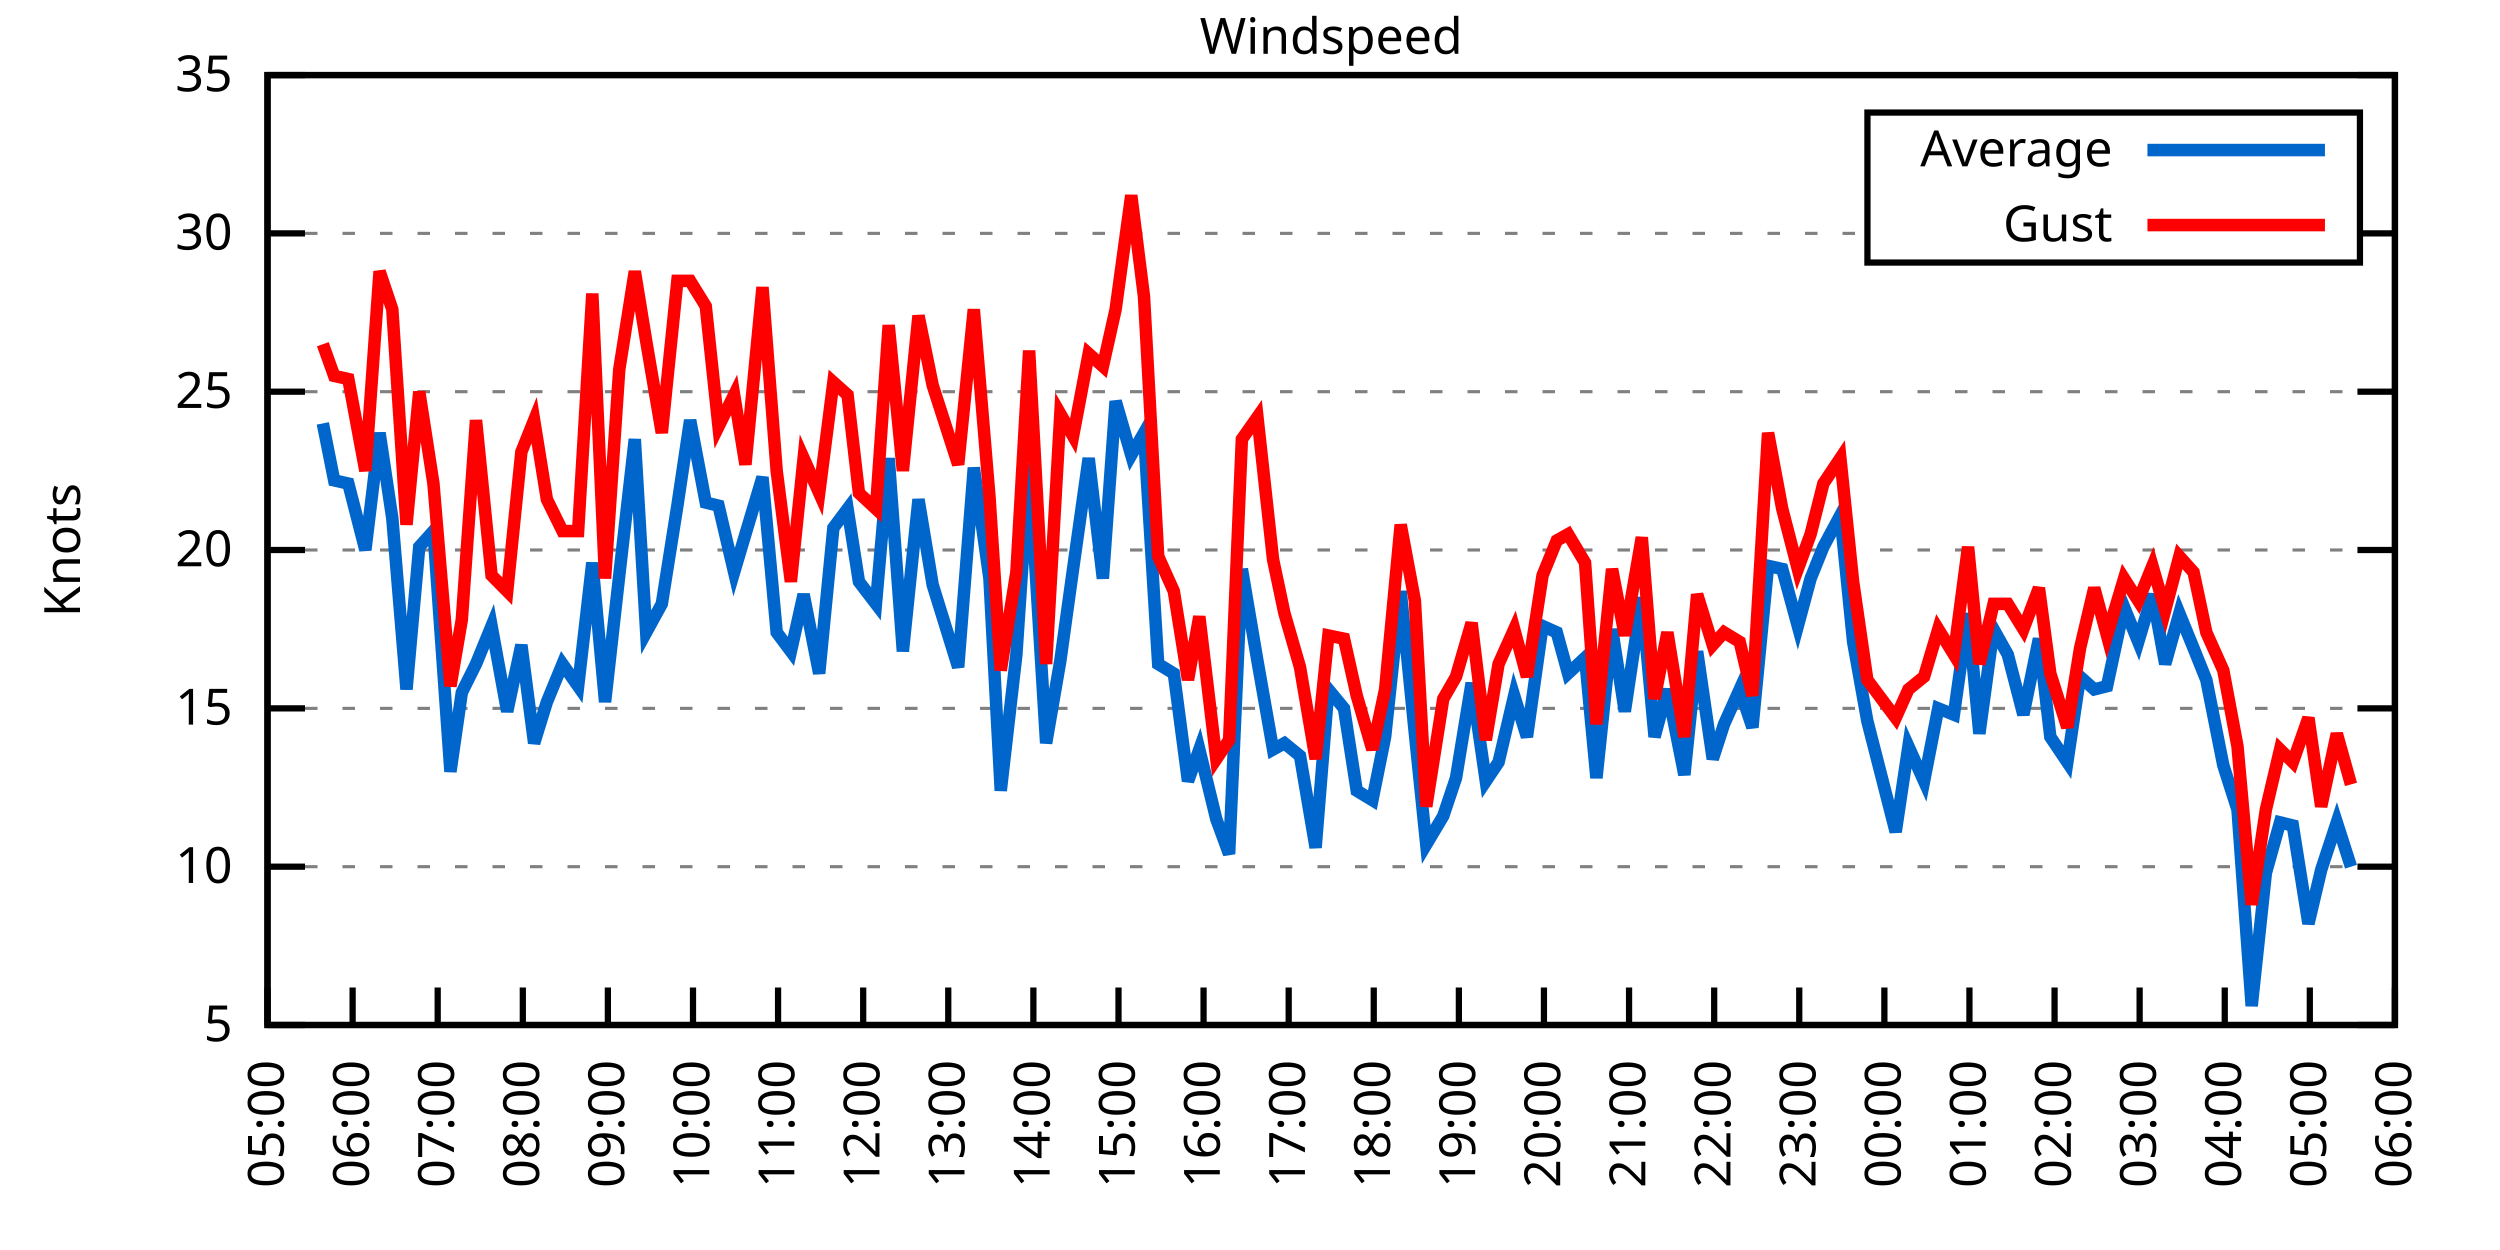
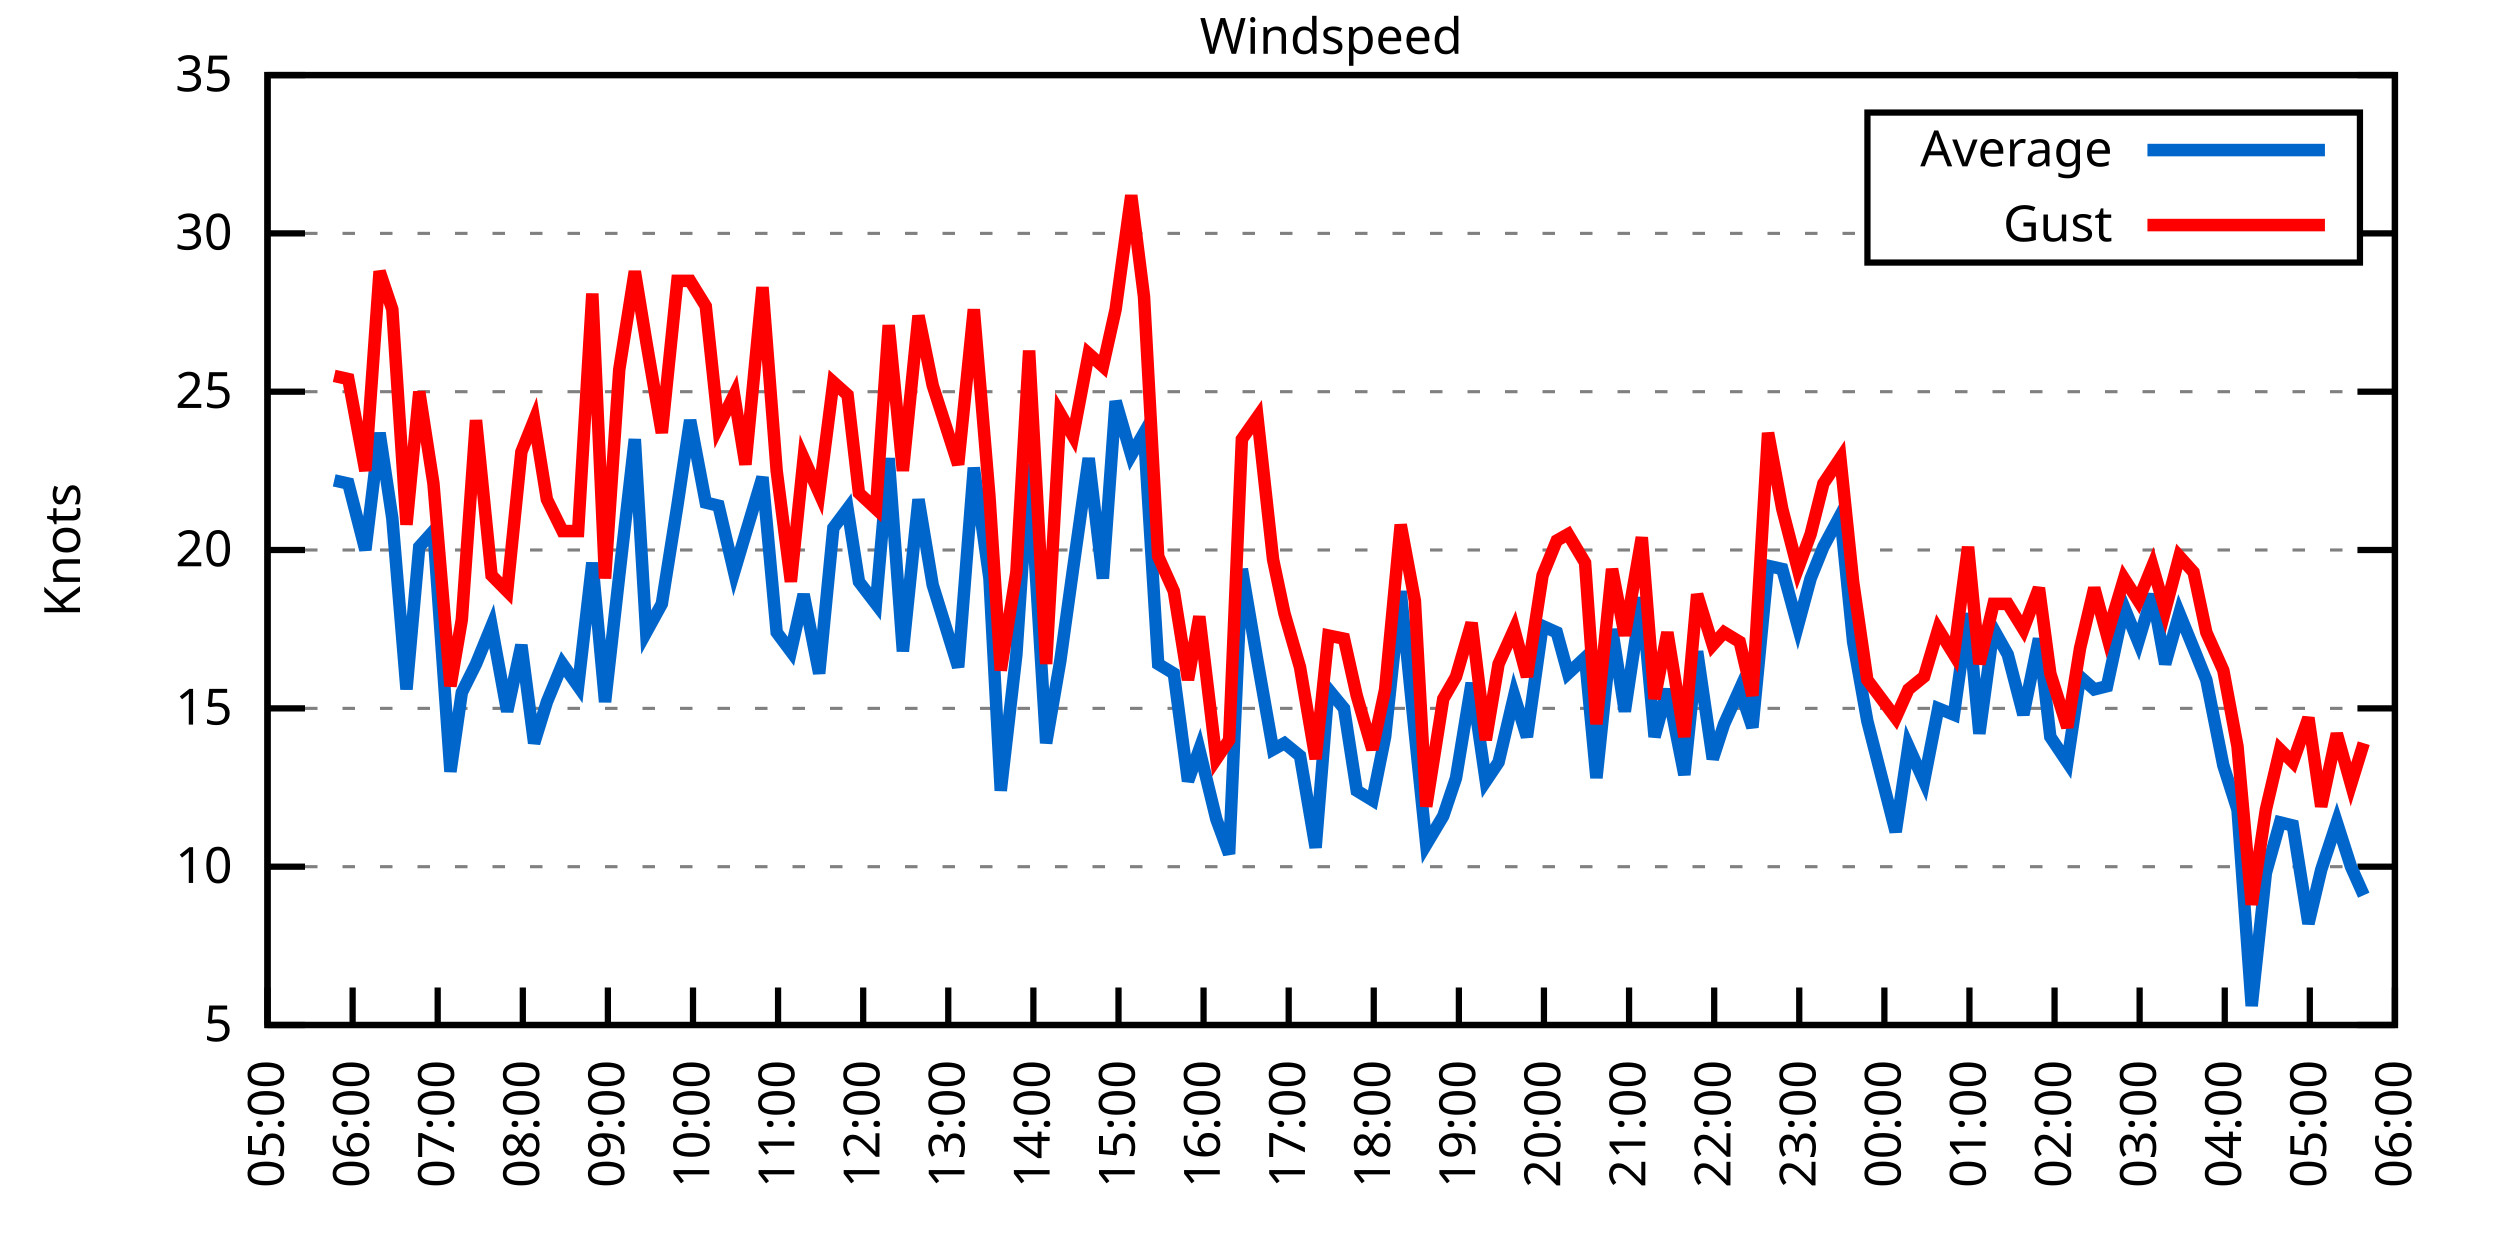
<svg xmlns="http://www.w3.org/2000/svg" xmlns:xlink="http://www.w3.org/1999/xlink" width="400" height="200" viewBox="0 0 400 200">
  <g id="gnuplot_canvas">
    <rect x="0" y="0" width="400" height="200" fill="none" />
    <defs>
      <circle id="gpDot" r="0.5" stroke-width="0.5" stroke="currentColor" />
      <path id="gpPt0" stroke-width="0.333" stroke="currentColor" d="M-1,0 h2 M0,-1 v2" />
      <path id="gpPt1" stroke-width="0.333" stroke="currentColor" d="M-1,-1 L1,1 M1,-1 L-1,1" />
      <path id="gpPt2" stroke-width="0.333" stroke="currentColor" d="M-1,0 L1,0 M0,-1 L0,1 M-1,-1 L1,1 M-1,1 L1,-1" />
      <rect id="gpPt3" stroke-width="0.333" stroke="currentColor" x="-1" y="-1" width="2" height="2" />
      <rect id="gpPt4" stroke-width="0.333" stroke="currentColor" fill="currentColor" x="-1" y="-1" width="2" height="2" />
      <circle id="gpPt5" stroke-width="0.333" stroke="currentColor" cx="0" cy="0" r="1" />
      <use xlink:href="#gpPt5" id="gpPt6" fill="currentColor" stroke="none" />
      <path id="gpPt7" stroke-width="0.333" stroke="currentColor" d="M0,-1.33 L-1.33,0.67 L1.33,0.67 z" />
      <use xlink:href="#gpPt7" id="gpPt8" fill="currentColor" stroke="none" />
      <use xlink:href="#gpPt7" id="gpPt9" stroke="currentColor" transform="rotate(180)" />
      <use xlink:href="#gpPt9" id="gpPt10" fill="currentColor" stroke="none" />
      <use xlink:href="#gpPt3" id="gpPt11" stroke="currentColor" transform="rotate(45)" />
      <use xlink:href="#gpPt11" id="gpPt12" fill="currentColor" stroke="none" />
      <path id="gpPt13" stroke-width="0.333" stroke="currentColor" d="M0,1.330 L1.265,0.411 L0.782,-1.067 L-0.782,-1.076 L-1.265,0.411 z" />
      <use xlink:href="#gpPt13" id="gpPt14" fill="currentColor" stroke="none" />
      <filter id="textbox" filterUnits="objectBoundingBox" x="0" y="0" height="1" width="1">
        <feFlood flood-color="white" flood-opacity="1" result="bgnd" />
        <feComposite in="SourceGraphic" in2="bgnd" operator="atop" />
      </filter>
      <filter id="greybox" filterUnits="objectBoundingBox" x="0" y="0" height="1" width="1">
        <feFlood flood-color="lightgrey" flood-opacity="1" result="grey" />
        <feComposite in="SourceGraphic" in2="grey" operator="atop" />
      </filter>
    </defs>
    <g fill="none" color="white" stroke="currentColor" stroke-width="1.00" stroke-linecap="butt" stroke-linejoin="miter">
</g>
    <g fill="none" color="black" stroke="currentColor" stroke-width="1.00" stroke-linecap="butt" stroke-linejoin="miter">
      <g stroke="none" shape-rendering="crispEdges">
        <polygon fill="rgb(255, 255, 255)" points="42.80,164.00 383.18,164.00 383.18,12.02 42.80,12.02 " />
      </g>
    </g>
    <g fill="none" color="black" stroke="currentColor" stroke-width="1.00" stroke-linecap="butt" stroke-linejoin="miter">
</g>
    <g fill="none" color="black" stroke="black" stroke-width="0.50" stroke-linecap="butt" stroke-linejoin="miter">
</g>
    <g fill="none" color="gray" stroke="currentColor" stroke-width="0.50" stroke-linecap="butt" stroke-linejoin="miter">
      <path stroke="gray" stroke-dasharray="2,4" class="gridline" d="M42.80,164.00 L383.19,164.00  " />
    </g>
    <g fill="none" color="gray" stroke="gray" stroke-width="1.00" stroke-linecap="butt" stroke-linejoin="miter">
</g>
    <g fill="none" color="black" stroke="currentColor" stroke-width="1.00" stroke-linecap="butt" stroke-linejoin="miter">
      <path stroke="black" d="M42.80,164.00 L48.80,164.00 M383.19,164.00 L377.19,164.00  " />
      <g transform="translate(37.20,166.60)" stroke="none" fill="black" font-family="Sans" font-size="8.00" text-anchor="end">
        <text>
          <tspan font-family="Sans"> 5</tspan>
        </text>
      </g>
    </g>
    <g fill="none" color="black" stroke="currentColor" stroke-width="1.00" stroke-linecap="butt" stroke-linejoin="miter">
</g>
    <g fill="none" color="black" stroke="black" stroke-width="0.50" stroke-linecap="butt" stroke-linejoin="miter">
</g>
    <g fill="none" color="gray" stroke="currentColor" stroke-width="0.50" stroke-linecap="butt" stroke-linejoin="miter">
      <path stroke="gray" stroke-dasharray="2,4" class="gridline" d="M42.80,138.67 L383.19,138.67  " />
    </g>
    <g fill="none" color="gray" stroke="gray" stroke-width="1.00" stroke-linecap="butt" stroke-linejoin="miter">
</g>
    <g fill="none" color="black" stroke="currentColor" stroke-width="1.00" stroke-linecap="butt" stroke-linejoin="miter">
      <path stroke="black" d="M42.80,138.67 L48.80,138.67 M383.19,138.67 L377.19,138.67  " />
      <g transform="translate(37.20,141.27)" stroke="none" fill="black" font-family="Sans" font-size="8.00" text-anchor="end">
        <text>
          <tspan font-family="Sans"> 10</tspan>
        </text>
      </g>
    </g>
    <g fill="none" color="black" stroke="currentColor" stroke-width="1.00" stroke-linecap="butt" stroke-linejoin="miter">
</g>
    <g fill="none" color="black" stroke="black" stroke-width="0.50" stroke-linecap="butt" stroke-linejoin="miter">
</g>
    <g fill="none" color="gray" stroke="currentColor" stroke-width="0.50" stroke-linecap="butt" stroke-linejoin="miter">
      <path stroke="gray" stroke-dasharray="2,4" class="gridline" d="M42.80,113.34 L383.19,113.34  " />
    </g>
    <g fill="none" color="gray" stroke="gray" stroke-width="1.00" stroke-linecap="butt" stroke-linejoin="miter">
</g>
    <g fill="none" color="black" stroke="currentColor" stroke-width="1.00" stroke-linecap="butt" stroke-linejoin="miter">
      <path stroke="black" d="M42.80,113.34 L48.80,113.34 M383.19,113.34 L377.19,113.34  " />
      <g transform="translate(37.20,115.94)" stroke="none" fill="black" font-family="Sans" font-size="8.00" text-anchor="end">
        <text>
          <tspan font-family="Sans"> 15</tspan>
        </text>
      </g>
    </g>
    <g fill="none" color="black" stroke="currentColor" stroke-width="1.00" stroke-linecap="butt" stroke-linejoin="miter">
</g>
    <g fill="none" color="black" stroke="black" stroke-width="0.50" stroke-linecap="butt" stroke-linejoin="miter">
</g>
    <g fill="none" color="gray" stroke="currentColor" stroke-width="0.50" stroke-linecap="butt" stroke-linejoin="miter">
      <path stroke="gray" stroke-dasharray="2,4" class="gridline" d="M42.80,88.00 L383.19,88.00  " />
    </g>
    <g fill="none" color="gray" stroke="gray" stroke-width="1.00" stroke-linecap="butt" stroke-linejoin="miter">
</g>
    <g fill="none" color="black" stroke="currentColor" stroke-width="1.00" stroke-linecap="butt" stroke-linejoin="miter">
      <path stroke="black" d="M42.80,88.00 L48.80,88.00 M383.19,88.00 L377.19,88.00  " />
      <g transform="translate(37.20,90.60)" stroke="none" fill="black" font-family="Sans" font-size="8.00" text-anchor="end">
        <text>
          <tspan font-family="Sans"> 20</tspan>
        </text>
      </g>
    </g>
    <g fill="none" color="black" stroke="currentColor" stroke-width="1.00" stroke-linecap="butt" stroke-linejoin="miter">
</g>
    <g fill="none" color="black" stroke="black" stroke-width="0.50" stroke-linecap="butt" stroke-linejoin="miter">
</g>
    <g fill="none" color="gray" stroke="currentColor" stroke-width="0.50" stroke-linecap="butt" stroke-linejoin="miter">
      <path stroke="gray" stroke-dasharray="2,4" class="gridline" d="M42.80,62.67 L383.19,62.67  " />
    </g>
    <g fill="none" color="gray" stroke="gray" stroke-width="1.00" stroke-linecap="butt" stroke-linejoin="miter">
</g>
    <g fill="none" color="black" stroke="currentColor" stroke-width="1.00" stroke-linecap="butt" stroke-linejoin="miter">
      <path stroke="black" d="M42.80,62.67 L48.80,62.67 M383.19,62.67 L377.19,62.67  " />
      <g transform="translate(37.20,65.27)" stroke="none" fill="black" font-family="Sans" font-size="8.00" text-anchor="end">
        <text>
          <tspan font-family="Sans"> 25</tspan>
        </text>
      </g>
    </g>
    <g fill="none" color="black" stroke="currentColor" stroke-width="1.00" stroke-linecap="butt" stroke-linejoin="miter">
</g>
    <g fill="none" color="black" stroke="black" stroke-width="0.50" stroke-linecap="butt" stroke-linejoin="miter">
</g>
    <g fill="none" color="gray" stroke="currentColor" stroke-width="0.50" stroke-linecap="butt" stroke-linejoin="miter">
      <path stroke="gray" stroke-dasharray="2,4" class="gridline" d="M42.80,37.34 L298.79,37.34 M377.59,37.34 L383.19,37.34  " />
    </g>
    <g fill="none" color="gray" stroke="gray" stroke-width="1.00" stroke-linecap="butt" stroke-linejoin="miter">
</g>
    <g fill="none" color="black" stroke="currentColor" stroke-width="1.00" stroke-linecap="butt" stroke-linejoin="miter">
      <path stroke="black" d="M42.80,37.34 L48.80,37.34 M383.19,37.34 L377.19,37.34  " />
      <g transform="translate(37.20,39.94)" stroke="none" fill="black" font-family="Sans" font-size="8.00" text-anchor="end">
        <text>
          <tspan font-family="Sans"> 30</tspan>
        </text>
      </g>
    </g>
    <g fill="none" color="black" stroke="currentColor" stroke-width="1.00" stroke-linecap="butt" stroke-linejoin="miter">
</g>
    <g fill="none" color="black" stroke="black" stroke-width="0.50" stroke-linecap="butt" stroke-linejoin="miter">
</g>
    <g fill="none" color="gray" stroke="currentColor" stroke-width="0.50" stroke-linecap="butt" stroke-linejoin="miter">
      <path stroke="gray" stroke-dasharray="2,4" class="gridline" d="M42.80,12.01 L383.19,12.01  " />
    </g>
    <g fill="none" color="gray" stroke="gray" stroke-width="1.00" stroke-linecap="butt" stroke-linejoin="miter">
</g>
    <g fill="none" color="black" stroke="currentColor" stroke-width="1.00" stroke-linecap="butt" stroke-linejoin="miter">
      <path stroke="black" d="M42.80,12.01 L48.80,12.01 M383.19,12.01 L377.19,12.01  " />
      <g transform="translate(37.20,14.61)" stroke="none" fill="black" font-family="Sans" font-size="8.00" text-anchor="end">
        <text>
          <tspan font-family="Sans"> 35</tspan>
        </text>
      </g>
    </g>
    <g fill="none" color="black" stroke="currentColor" stroke-width="1.00" stroke-linecap="butt" stroke-linejoin="miter">
      <path stroke="black" d="M42.80,164.00 L42.80,158.00  " />
      <g transform="translate(45.40,169.60) rotate(270.00)" stroke="none" fill="black" font-family="Sans" font-size="8.00" text-anchor="end">
        <text>
          <tspan font-family="Sans">05:00</tspan>
        </text>
      </g>
    </g>
    <g fill="none" color="black" stroke="currentColor" stroke-width="1.00" stroke-linecap="butt" stroke-linejoin="miter">
      <path stroke="black" d="M56.42,164.00 L56.42,158.00  " />
      <g transform="translate(59.02,169.60) rotate(270.00)" stroke="none" fill="black" font-family="Sans" font-size="8.00" text-anchor="end">
        <text>
          <tspan font-family="Sans">06:00</tspan>
        </text>
      </g>
    </g>
    <g fill="none" color="black" stroke="currentColor" stroke-width="1.00" stroke-linecap="butt" stroke-linejoin="miter">
      <path stroke="black" d="M70.03,164.00 L70.03,158.00  " />
      <g transform="translate(72.63,169.60) rotate(270.00)" stroke="none" fill="black" font-family="Sans" font-size="8.00" text-anchor="end">
        <text>
          <tspan font-family="Sans">07:00</tspan>
        </text>
      </g>
    </g>
    <g fill="none" color="black" stroke="currentColor" stroke-width="1.00" stroke-linecap="butt" stroke-linejoin="miter">
      <path stroke="black" d="M83.65,164.00 L83.65,158.00  " />
      <g transform="translate(86.25,169.60) rotate(270.00)" stroke="none" fill="black" font-family="Sans" font-size="8.00" text-anchor="end">
        <text>
          <tspan font-family="Sans">08:00</tspan>
        </text>
      </g>
    </g>
    <g fill="none" color="black" stroke="currentColor" stroke-width="1.00" stroke-linecap="butt" stroke-linejoin="miter">
      <path stroke="black" d="M97.26,164.00 L97.26,158.00  " />
      <g transform="translate(99.86,169.60) rotate(270.00)" stroke="none" fill="black" font-family="Sans" font-size="8.00" text-anchor="end">
        <text>
          <tspan font-family="Sans">09:00</tspan>
        </text>
      </g>
    </g>
    <g fill="none" color="black" stroke="currentColor" stroke-width="1.00" stroke-linecap="butt" stroke-linejoin="miter">
      <path stroke="black" d="M110.88,164.00 L110.88,158.00  " />
      <g transform="translate(113.48,169.60) rotate(270.00)" stroke="none" fill="black" font-family="Sans" font-size="8.00" text-anchor="end">
        <text>
          <tspan font-family="Sans">10:00</tspan>
        </text>
      </g>
    </g>
    <g fill="none" color="black" stroke="currentColor" stroke-width="1.00" stroke-linecap="butt" stroke-linejoin="miter">
      <path stroke="black" d="M124.49,164.00 L124.49,158.00  " />
      <g transform="translate(127.09,169.60) rotate(270.00)" stroke="none" fill="black" font-family="Sans" font-size="8.00" text-anchor="end">
        <text>
          <tspan font-family="Sans">11:00</tspan>
        </text>
      </g>
    </g>
    <g fill="none" color="black" stroke="currentColor" stroke-width="1.00" stroke-linecap="butt" stroke-linejoin="miter">
      <path stroke="black" d="M138.11,164.00 L138.11,158.00  " />
      <g transform="translate(140.71,169.60) rotate(270.00)" stroke="none" fill="black" font-family="Sans" font-size="8.00" text-anchor="end">
        <text>
          <tspan font-family="Sans">12:00</tspan>
        </text>
      </g>
    </g>
    <g fill="none" color="black" stroke="currentColor" stroke-width="1.00" stroke-linecap="butt" stroke-linejoin="miter">
      <path stroke="black" d="M151.72,164.00 L151.72,158.00  " />
      <g transform="translate(154.32,169.60) rotate(270.00)" stroke="none" fill="black" font-family="Sans" font-size="8.00" text-anchor="end">
        <text>
          <tspan font-family="Sans">13:00</tspan>
        </text>
      </g>
    </g>
    <g fill="none" color="black" stroke="currentColor" stroke-width="1.00" stroke-linecap="butt" stroke-linejoin="miter">
      <path stroke="black" d="M165.34,164.00 L165.34,158.00  " />
      <g transform="translate(167.94,169.60) rotate(270.00)" stroke="none" fill="black" font-family="Sans" font-size="8.00" text-anchor="end">
        <text>
          <tspan font-family="Sans">14:00</tspan>
        </text>
      </g>
    </g>
    <g fill="none" color="black" stroke="currentColor" stroke-width="1.00" stroke-linecap="butt" stroke-linejoin="miter">
      <path stroke="black" d="M178.96,164.00 L178.96,158.00  " />
      <g transform="translate(181.56,169.60) rotate(270.00)" stroke="none" fill="black" font-family="Sans" font-size="8.00" text-anchor="end">
        <text>
          <tspan font-family="Sans">15:00</tspan>
        </text>
      </g>
    </g>
    <g fill="none" color="black" stroke="currentColor" stroke-width="1.00" stroke-linecap="butt" stroke-linejoin="miter">
      <path stroke="black" d="M192.57,164.00 L192.57,158.00  " />
      <g transform="translate(195.17,169.60) rotate(270.00)" stroke="none" fill="black" font-family="Sans" font-size="8.00" text-anchor="end">
        <text>
          <tspan font-family="Sans">16:00</tspan>
        </text>
      </g>
    </g>
    <g fill="none" color="black" stroke="currentColor" stroke-width="1.00" stroke-linecap="butt" stroke-linejoin="miter">
      <path stroke="black" d="M206.19,164.00 L206.19,158.00  " />
      <g transform="translate(208.79,169.60) rotate(270.00)" stroke="none" fill="black" font-family="Sans" font-size="8.00" text-anchor="end">
        <text>
          <tspan font-family="Sans">17:00</tspan>
        </text>
      </g>
    </g>
    <g fill="none" color="black" stroke="currentColor" stroke-width="1.00" stroke-linecap="butt" stroke-linejoin="miter">
      <path stroke="black" d="M219.80,164.00 L219.80,158.00  " />
      <g transform="translate(222.40,169.60) rotate(270.00)" stroke="none" fill="black" font-family="Sans" font-size="8.00" text-anchor="end">
        <text>
          <tspan font-family="Sans">18:00</tspan>
        </text>
      </g>
    </g>
    <g fill="none" color="black" stroke="currentColor" stroke-width="1.00" stroke-linecap="butt" stroke-linejoin="miter">
      <path stroke="black" d="M233.42,164.00 L233.42,158.00  " />
      <g transform="translate(236.02,169.60) rotate(270.00)" stroke="none" fill="black" font-family="Sans" font-size="8.00" text-anchor="end">
        <text>
          <tspan font-family="Sans">19:00</tspan>
        </text>
      </g>
    </g>
    <g fill="none" color="black" stroke="currentColor" stroke-width="1.00" stroke-linecap="butt" stroke-linejoin="miter">
      <path stroke="black" d="M247.03,164.00 L247.03,158.00  " />
      <g transform="translate(249.63,169.60) rotate(270.00)" stroke="none" fill="black" font-family="Sans" font-size="8.00" text-anchor="end">
        <text>
          <tspan font-family="Sans">20:00</tspan>
        </text>
      </g>
    </g>
    <g fill="none" color="black" stroke="currentColor" stroke-width="1.00" stroke-linecap="butt" stroke-linejoin="miter">
      <path stroke="black" d="M260.65,164.00 L260.65,158.00  " />
      <g transform="translate(263.25,169.60) rotate(270.00)" stroke="none" fill="black" font-family="Sans" font-size="8.00" text-anchor="end">
        <text>
          <tspan font-family="Sans">21:00</tspan>
        </text>
      </g>
    </g>
    <g fill="none" color="black" stroke="currentColor" stroke-width="1.00" stroke-linecap="butt" stroke-linejoin="miter">
      <path stroke="black" d="M274.27,164.00 L274.27,158.00  " />
      <g transform="translate(276.87,169.60) rotate(270.00)" stroke="none" fill="black" font-family="Sans" font-size="8.00" text-anchor="end">
        <text>
          <tspan font-family="Sans">22:00</tspan>
        </text>
      </g>
    </g>
    <g fill="none" color="black" stroke="currentColor" stroke-width="1.00" stroke-linecap="butt" stroke-linejoin="miter">
      <path stroke="black" d="M287.88,164.00 L287.88,158.00  " />
      <g transform="translate(290.48,169.60) rotate(270.00)" stroke="none" fill="black" font-family="Sans" font-size="8.00" text-anchor="end">
        <text>
          <tspan font-family="Sans">23:00</tspan>
        </text>
      </g>
    </g>
    <g fill="none" color="black" stroke="currentColor" stroke-width="1.00" stroke-linecap="butt" stroke-linejoin="miter">
      <path stroke="black" d="M301.50,164.00 L301.50,158.00  " />
      <g transform="translate(304.10,169.60) rotate(270.00)" stroke="none" fill="black" font-family="Sans" font-size="8.00" text-anchor="end">
        <text>
          <tspan font-family="Sans">00:00</tspan>
        </text>
      </g>
    </g>
    <g fill="none" color="black" stroke="currentColor" stroke-width="1.00" stroke-linecap="butt" stroke-linejoin="miter">
      <path stroke="black" d="M315.11,164.00 L315.11,158.00  " />
      <g transform="translate(317.71,169.60) rotate(270.00)" stroke="none" fill="black" font-family="Sans" font-size="8.00" text-anchor="end">
        <text>
          <tspan font-family="Sans">01:00</tspan>
        </text>
      </g>
    </g>
    <g fill="none" color="black" stroke="currentColor" stroke-width="1.00" stroke-linecap="butt" stroke-linejoin="miter">
      <path stroke="black" d="M328.73,164.00 L328.73,158.00  " />
      <g transform="translate(331.33,169.60) rotate(270.00)" stroke="none" fill="black" font-family="Sans" font-size="8.00" text-anchor="end">
        <text>
          <tspan font-family="Sans">02:00</tspan>
        </text>
      </g>
    </g>
    <g fill="none" color="black" stroke="currentColor" stroke-width="1.00" stroke-linecap="butt" stroke-linejoin="miter">
      <path stroke="black" d="M342.34,164.00 L342.34,158.00  " />
      <g transform="translate(344.94,169.60) rotate(270.00)" stroke="none" fill="black" font-family="Sans" font-size="8.00" text-anchor="end">
        <text>
          <tspan font-family="Sans">03:00</tspan>
        </text>
      </g>
    </g>
    <g fill="none" color="black" stroke="currentColor" stroke-width="1.00" stroke-linecap="butt" stroke-linejoin="miter">
      <path stroke="black" d="M355.96,164.00 L355.96,158.00  " />
      <g transform="translate(358.56,169.60) rotate(270.00)" stroke="none" fill="black" font-family="Sans" font-size="8.00" text-anchor="end">
        <text>
          <tspan font-family="Sans">04:00</tspan>
        </text>
      </g>
    </g>
    <g fill="none" color="black" stroke="currentColor" stroke-width="1.00" stroke-linecap="butt" stroke-linejoin="miter">
      <path stroke="black" d="M369.57,164.00 L369.57,158.00  " />
      <g transform="translate(372.17,169.60) rotate(270.00)" stroke="none" fill="black" font-family="Sans" font-size="8.00" text-anchor="end">
        <text>
          <tspan font-family="Sans">05:00</tspan>
        </text>
      </g>
    </g>
    <g fill="none" color="black" stroke="currentColor" stroke-width="1.00" stroke-linecap="butt" stroke-linejoin="miter">
      <path stroke="black" d="M383.19,164.00 L383.19,158.00  " />
      <g transform="translate(385.79,169.60) rotate(270.00)" stroke="none" fill="black" font-family="Sans" font-size="8.00" text-anchor="end">
        <text>
          <tspan font-family="Sans">06:00</tspan>
        </text>
      </g>
    </g>
    <g fill="none" color="black" stroke="currentColor" stroke-width="1.00" stroke-linecap="butt" stroke-linejoin="miter">
</g>
    <g fill="none" color="black" stroke="currentColor" stroke-width="1.00" stroke-linecap="butt" stroke-linejoin="miter">
      <path stroke="black" d="M42.80,12.01 L42.80,164.00 L383.19,164.00 L383.19,12.01 L42.80,12.01 Z  " />
    </g>
    <g fill="none" color="black" stroke="currentColor" stroke-width="1.00" stroke-linecap="butt" stroke-linejoin="miter">
</g>
    <g fill="none" color="black" stroke="currentColor" stroke-width="1.00" stroke-linecap="butt" stroke-linejoin="miter">
      <path stroke="black" d="M298.79,42.01 L298.79,18.01 L377.59,18.01 L377.59,42.01 L298.79,42.01 Z  " />
    </g>
    <g id="Windspeed_plot_1">
      <g fill="none" color="white" stroke="black" stroke-width="2.00" stroke-linecap="butt" stroke-linejoin="miter">
</g>
      <g fill="none" color="black" stroke="currentColor" stroke-width="2.00" stroke-linecap="butt" stroke-linejoin="miter">
        <g transform="translate(337.99,26.61)" stroke="none" fill="black" font-family="Sans" font-size="8.00" text-anchor="end">
          <text>
            <tspan font-family="Sans">Average</tspan>
          </text>
        </g>
      </g>
      <g fill="none" color="black" stroke="currentColor" stroke-width="2.00" stroke-linecap="butt" stroke-linejoin="miter">
-         <path stroke="rgb(  0, 102, 204)" d="M343.59,24.01 L371.99,24.01 M51.65,67.74 L53.47,76.86 L55.73,77.37 L58.46,88.00 L60.73,69.26 L62.77,82.94   L65.04,110.30 L67.08,87.50 L69.35,84.97 L72.07,123.47 L73.89,110.80 L76.16,106.24 L78.65,100.16 L81.15,113.84   L83.42,103.20 L85.46,118.91 L87.50,112.32 L90.00,106.24 L92.50,109.79 L94.77,90.03 L96.81,112.32 L99.08,92.06   L101.57,70.27 L103.39,101.18 L105.89,96.62 L108.38,80.91 L110.42,67.23 L112.92,80.41 L114.96,80.91 L117.46,91.55   L119.27,85.47 L122.00,76.35 L124.27,101.18 L126.54,104.22 L128.58,95.10 L131.07,107.76 L133.34,84.46 L135.61,81.42   L137.43,93.07 L140.15,96.62 L142.19,73.31 L144.46,104.22 L146.96,79.90 L149.23,93.58 L153.31,106.75 L155.81,74.83   L158.31,92.56 L160.12,126.51 L162.62,104.72 L164.66,74.33 L167.38,118.91 L169.65,105.74 L171.69,91.04 L174.19,73.31   L176.46,92.56 L178.50,64.19 L181.00,72.81 L183.04,69.26 L185.31,106.24 L187.81,107.76 L190.08,124.99 L191.89,119.92   L194.61,131.07 L196.66,136.64 L198.70,91.04 L201.19,105.74 L203.69,119.92 L205.51,118.91 L208.00,120.94 L210.50,135.63   L212.54,110.30 L215.04,113.34 L217.08,126.51 L219.58,128.03 L221.62,117.90 L224.11,94.59 L226.38,117.39 L228.20,135.12   L230.92,130.56 L232.96,124.48 L235.46,109.28 L237.73,124.99 L239.77,121.95 L242.27,111.31 L244.31,117.90 L246.81,100.16   L249.08,101.18 L250.89,107.76 L253.61,105.23 L255.43,124.48 L257.93,100.67 L259.97,113.84 L262.69,95.60 L264.73,117.90   L266.78,110.30 L269.50,123.98 L271.54,104.22 L274.04,121.44 L275.85,115.87 L278.35,110.30 L280.39,116.38 L282.89,90.54   L285.16,91.04 L287.65,100.16 L289.70,92.56 L291.74,87.50 L294.46,82.43 L296.50,102.70 L298.77,115.36 L303.31,133.10   L305.35,119.42 L307.85,124.99 L310.12,113.34 L312.62,114.35 L314.89,98.14 L316.70,117.39 L318.97,100.67 L321.24,104.72   L323.74,114.35 L326.23,102.19 L328.05,117.90 L330.77,121.95 L332.81,108.27 L335.08,110.30 L337.12,109.79 L339.85,97.12   L342.12,102.70 L344.39,95.10 L346.43,106.24 L348.70,98.14 L350.97,103.71 L353.01,108.78 L355.73,122.46 L358.00,129.55   L360.27,160.96 L362.54,139.68 L364.81,131.58 L366.85,132.08 L369.35,147.79 L371.39,139.17 L373.89,131.58 L376.16,138.67    " />
+         <path stroke="rgb(  0, 102, 204)" d="M343.59,24.01 L371.99,24.01 M53.47,76.86 L55.73,77.37 L58.46,88.00 L60.73,69.26 L62.77,82.94 L65.04,110.30   L67.08,87.50 L69.35,84.97 L72.07,123.47 L73.89,110.80 L76.16,106.24 L78.65,100.16 L81.15,113.84 L83.42,103.20   L85.46,118.91 L87.50,112.32 L90.00,106.24 L92.50,109.79 L94.77,90.03 L96.81,112.32 L99.08,92.06 L101.57,70.27   L103.39,101.18 L105.89,96.62 L108.38,80.91 L110.42,67.23 L112.92,80.41 L114.96,80.91 L117.46,91.55 L119.27,85.47   L122.00,76.35 L124.27,101.18 L126.54,104.22 L128.58,95.10 L131.07,107.76 L133.34,84.46 L135.61,81.42 L137.43,93.07   L140.15,96.62 L142.19,73.31 L144.46,104.22 L146.96,79.90 L149.23,93.58 L153.31,106.75 L155.81,74.83 L158.31,92.56   L160.12,126.51 L162.62,104.72 L164.66,74.33 L167.38,118.91 L169.65,105.74 L171.69,91.04 L174.19,73.31 L176.46,92.56   L178.50,64.19 L181.00,72.81 L183.04,69.26 L185.31,106.24 L187.81,107.76 L190.08,124.99 L191.89,119.92 L194.61,131.07   L196.66,136.64 L198.70,91.04 L201.19,105.74 L203.69,119.92 L205.51,118.91 L208.00,120.94 L210.50,135.63 L212.54,110.30   L215.04,113.34 L217.08,126.51 L219.58,128.03 L221.62,117.90 L224.11,94.59 L226.38,117.39 L228.20,135.12 L230.92,130.56   L232.96,124.48 L235.46,109.28 L237.73,124.99 L239.77,121.95 L242.27,111.31 L244.31,117.90 L246.81,100.16 L249.08,101.18   L250.89,107.76 L253.61,105.23 L255.43,124.48 L257.93,100.67 L259.97,113.84 L262.69,95.60 L264.73,117.90 L266.78,110.30   L269.50,123.98 L271.54,104.22 L274.04,121.44 L275.85,115.87 L278.35,110.30 L280.39,116.38 L282.89,90.54 L285.16,91.04   L287.65,100.16 L289.70,92.56 L291.74,87.50 L294.46,82.43 L296.50,102.70 L298.77,115.36 L303.31,133.10 L305.35,119.42   L307.85,124.99 L310.12,113.34 L312.62,114.35 L314.89,98.14 L316.70,117.39 L318.97,100.67 L321.24,104.72 L323.74,114.35   L326.23,102.19 L328.05,117.90 L330.77,121.95 L332.81,108.27 L335.08,110.30 L337.12,109.79 L339.85,97.12 L342.12,102.70   L344.39,95.10 L346.43,106.24 L348.70,98.14 L350.97,103.71 L353.01,108.78 L355.73,122.46 L358.00,129.55 L360.27,160.96   L362.54,139.68 L364.81,131.58 L366.85,132.08 L369.35,147.79 L371.39,139.17 L373.89,131.58 L376.16,138.67 L378.20,143.23    " />
      </g>
    </g>
    <g id="Windspeed_plot_2">
      <g fill="none" color="black" stroke="currentColor" stroke-width="2.00" stroke-linecap="butt" stroke-linejoin="miter">
        <g transform="translate(337.99,38.61)" stroke="none" fill="black" font-family="Sans" font-size="8.00" text-anchor="end">
          <text>
            <tspan font-family="Sans">Gust</tspan>
          </text>
        </g>
      </g>
      <g fill="none" color="black" stroke="currentColor" stroke-width="2.00" stroke-linecap="butt" stroke-linejoin="miter">
-         <path stroke="rgb(255,   0,   0)" d="M343.59,36.01 L371.99,36.01 M51.65,55.07 L53.47,60.14 L55.73,60.65 L58.46,75.34 L60.73,43.42 L62.77,49.50   L65.04,83.95 L67.08,62.67 L69.35,77.37 L72.07,109.79 L73.89,99.15 L76.16,67.23 L78.65,92.06 L81.15,94.59   L83.42,72.30 L85.46,67.23 L87.50,79.90 L90.00,84.97 L92.50,84.97 L94.77,46.97 L96.81,92.56 L99.08,59.13   L101.57,43.42 L103.39,54.57 L105.89,69.26 L108.38,44.94 L110.42,44.94 L112.92,48.99 L114.96,68.25 L117.46,63.18   L119.27,74.33 L122.00,45.95 L124.27,75.34 L126.54,93.07 L128.58,73.31 L131.07,78.89 L133.34,61.15 L135.61,63.18   L137.43,78.89 L140.15,81.42 L142.19,52.03 L144.46,75.34 L146.96,50.51 L149.23,61.66 L153.31,74.33 L155.81,49.50   L158.31,79.39 L160.12,107.26 L162.62,91.55 L164.66,56.09 L167.38,106.24 L169.65,66.22 L171.69,69.77 L174.19,56.59   L176.46,58.62 L178.50,49.50 L181.00,31.26 L183.04,47.47 L185.31,89.02 L187.81,94.59 L190.08,108.78 L191.89,98.64   L194.61,121.44 L196.66,118.40 L198.70,70.27 L201.19,66.73 L203.69,89.52 L205.51,98.14 L208.00,106.75 L210.50,121.44   L212.54,101.68 L215.04,102.19 L217.08,111.31 L219.58,119.92 L221.62,110.30 L224.11,83.95 L226.38,96.11 L228.20,129.04   L230.92,111.82 L232.96,108.27 L235.46,99.66 L237.73,118.40 L239.77,106.24 L242.27,100.67 L244.31,108.27 L246.81,92.06   L249.08,86.49 L250.89,85.47 L253.61,90.03 L255.43,115.87 L257.93,91.04 L259.97,101.68 L262.69,85.98 L264.73,111.82   L266.78,101.18 L269.50,117.90 L271.54,95.10 L274.04,103.20 L275.85,101.18 L278.35,102.70 L280.39,111.31 L282.89,69.26   L285.16,81.42 L287.65,91.04 L289.70,85.47 L291.74,77.37 L294.46,73.31 L296.50,93.07 L298.77,108.78 L303.31,114.86   L305.35,110.30 L307.85,108.27 L310.12,100.67 L312.62,104.72 L314.89,87.50 L316.70,106.24 L318.97,96.62 L321.24,96.62   L323.74,100.67 L326.23,94.08 L328.05,107.76 L330.77,116.38 L332.81,103.71 L335.08,94.08 L337.12,101.68 L339.85,92.56   L342.12,96.11 L344.39,90.54 L346.43,97.63 L348.70,89.02 L350.97,91.55 L353.01,101.18 L355.73,107.26 L358.00,119.42   L360.27,144.75 L362.54,129.55 L364.81,119.92 L366.85,121.95 L369.35,114.86 L371.39,129.04 L373.89,117.39 L376.16,125.50    " />
+         <path stroke="rgb(255,   0,   0)" d="M343.59,36.01 L371.99,36.01 M53.47,60.14 L55.73,60.65 L58.46,75.34 L60.73,43.42 L62.77,49.50 L65.04,83.95   L67.08,62.67 L69.35,77.37 L72.07,109.79 L73.89,99.15 L76.16,67.23 L78.65,92.06 L81.15,94.59 L83.42,72.30   L85.46,67.23 L87.50,79.90 L90.00,84.97 L92.50,84.97 L94.77,46.97 L96.81,92.56 L99.08,59.13 L101.57,43.42   L103.39,54.57 L105.89,69.26 L108.38,44.94 L110.42,44.94 L112.92,48.99 L114.96,68.25 L117.46,63.18 L119.27,74.33   L122.00,45.95 L124.27,75.34 L126.54,93.07 L128.58,73.31 L131.07,78.89 L133.34,61.15 L135.61,63.18 L137.43,78.89   L140.15,81.42 L142.19,52.03 L144.46,75.34 L146.96,50.51 L149.23,61.66 L153.31,74.33 L155.81,49.50 L158.31,79.39   L160.12,107.26 L162.62,91.55 L164.66,56.09 L167.38,106.24 L169.65,66.22 L171.69,69.77 L174.19,56.59 L176.46,58.62   L178.50,49.50 L181.00,31.26 L183.04,47.47 L185.31,89.02 L187.81,94.59 L190.08,108.78 L191.89,98.64 L194.61,121.44   L196.66,118.40 L198.70,70.27 L201.19,66.73 L203.69,89.52 L205.51,98.14 L208.00,106.75 L210.50,121.44 L212.54,101.68   L215.04,102.19 L217.08,111.31 L219.58,119.92 L221.62,110.30 L224.11,83.95 L226.38,96.11 L228.20,129.04 L230.92,111.82   L232.96,108.27 L235.46,99.66 L237.73,118.40 L239.77,106.24 L242.27,100.67 L244.31,108.27 L246.81,92.06 L249.08,86.49   L250.89,85.47 L253.61,90.03 L255.43,115.87 L257.93,91.04 L259.97,101.68 L262.69,85.98 L264.73,111.82 L266.78,101.18   L269.50,117.90 L271.54,95.10 L274.04,103.20 L275.85,101.18 L278.35,102.70 L280.39,111.31 L282.89,69.26 L285.16,81.42   L287.65,91.04 L289.70,85.47 L291.74,77.37 L294.46,73.31 L296.50,93.07 L298.77,108.78 L303.31,114.86 L305.35,110.30   L307.85,108.27 L310.12,100.67 L312.62,104.72 L314.89,87.50 L316.70,106.24 L318.97,96.62 L321.24,96.62 L323.74,100.67   L326.23,94.08 L328.05,107.76 L330.77,116.38 L332.81,103.71 L335.08,94.08 L337.12,101.68 L339.85,92.56 L342.12,96.11   L344.39,90.54 L346.43,97.63 L348.70,89.02 L350.97,91.55 L353.01,101.18 L355.73,107.26 L358.00,119.42 L360.27,144.75   L362.54,129.55 L364.81,119.92 L366.85,121.95 L369.35,114.86 L371.39,129.04 L373.89,117.39 L376.16,125.50 L378.20,118.91    " />
      </g>
    </g>
    <g fill="none" color="black" stroke="currentColor" stroke-width="2.00" stroke-linecap="butt" stroke-linejoin="miter">
</g>
    <g fill="none" color="black" stroke="black" stroke-width="1.00" stroke-linecap="butt" stroke-linejoin="miter">
</g>
    <g fill="none" color="black" stroke="currentColor" stroke-width="1.00" stroke-linecap="butt" stroke-linejoin="miter">
      <path stroke="black" d="M42.80,12.01 L42.80,164.00 L383.19,164.00 L383.19,12.01 L42.80,12.01 Z  " />
      <g transform="translate(12.80,88.01) rotate(270.00)" stroke="none" fill="black" font-family="Sans" font-size="8.00" text-anchor="middle">
        <text>
          <tspan font-family="Sans">Knots</tspan>
        </text>
      </g>
    </g>
    <g fill="none" color="black" stroke="currentColor" stroke-width="1.00" stroke-linecap="butt" stroke-linejoin="miter">
</g>
    <g fill="none" color="black" stroke="currentColor" stroke-width="1.00" stroke-linecap="butt" stroke-linejoin="miter">
      <g transform="translate(212.99,8.61)" stroke="none" fill="black" font-family="Sans" font-size="8.00" text-anchor="middle">
        <text>
          <tspan font-family="Sans">Windspeed</tspan>
        </text>
      </g>
    </g>
    <g fill="none" color="black" stroke="currentColor" stroke-width="1.00" stroke-linecap="butt" stroke-linejoin="miter">
</g>
  </g>
</svg>
